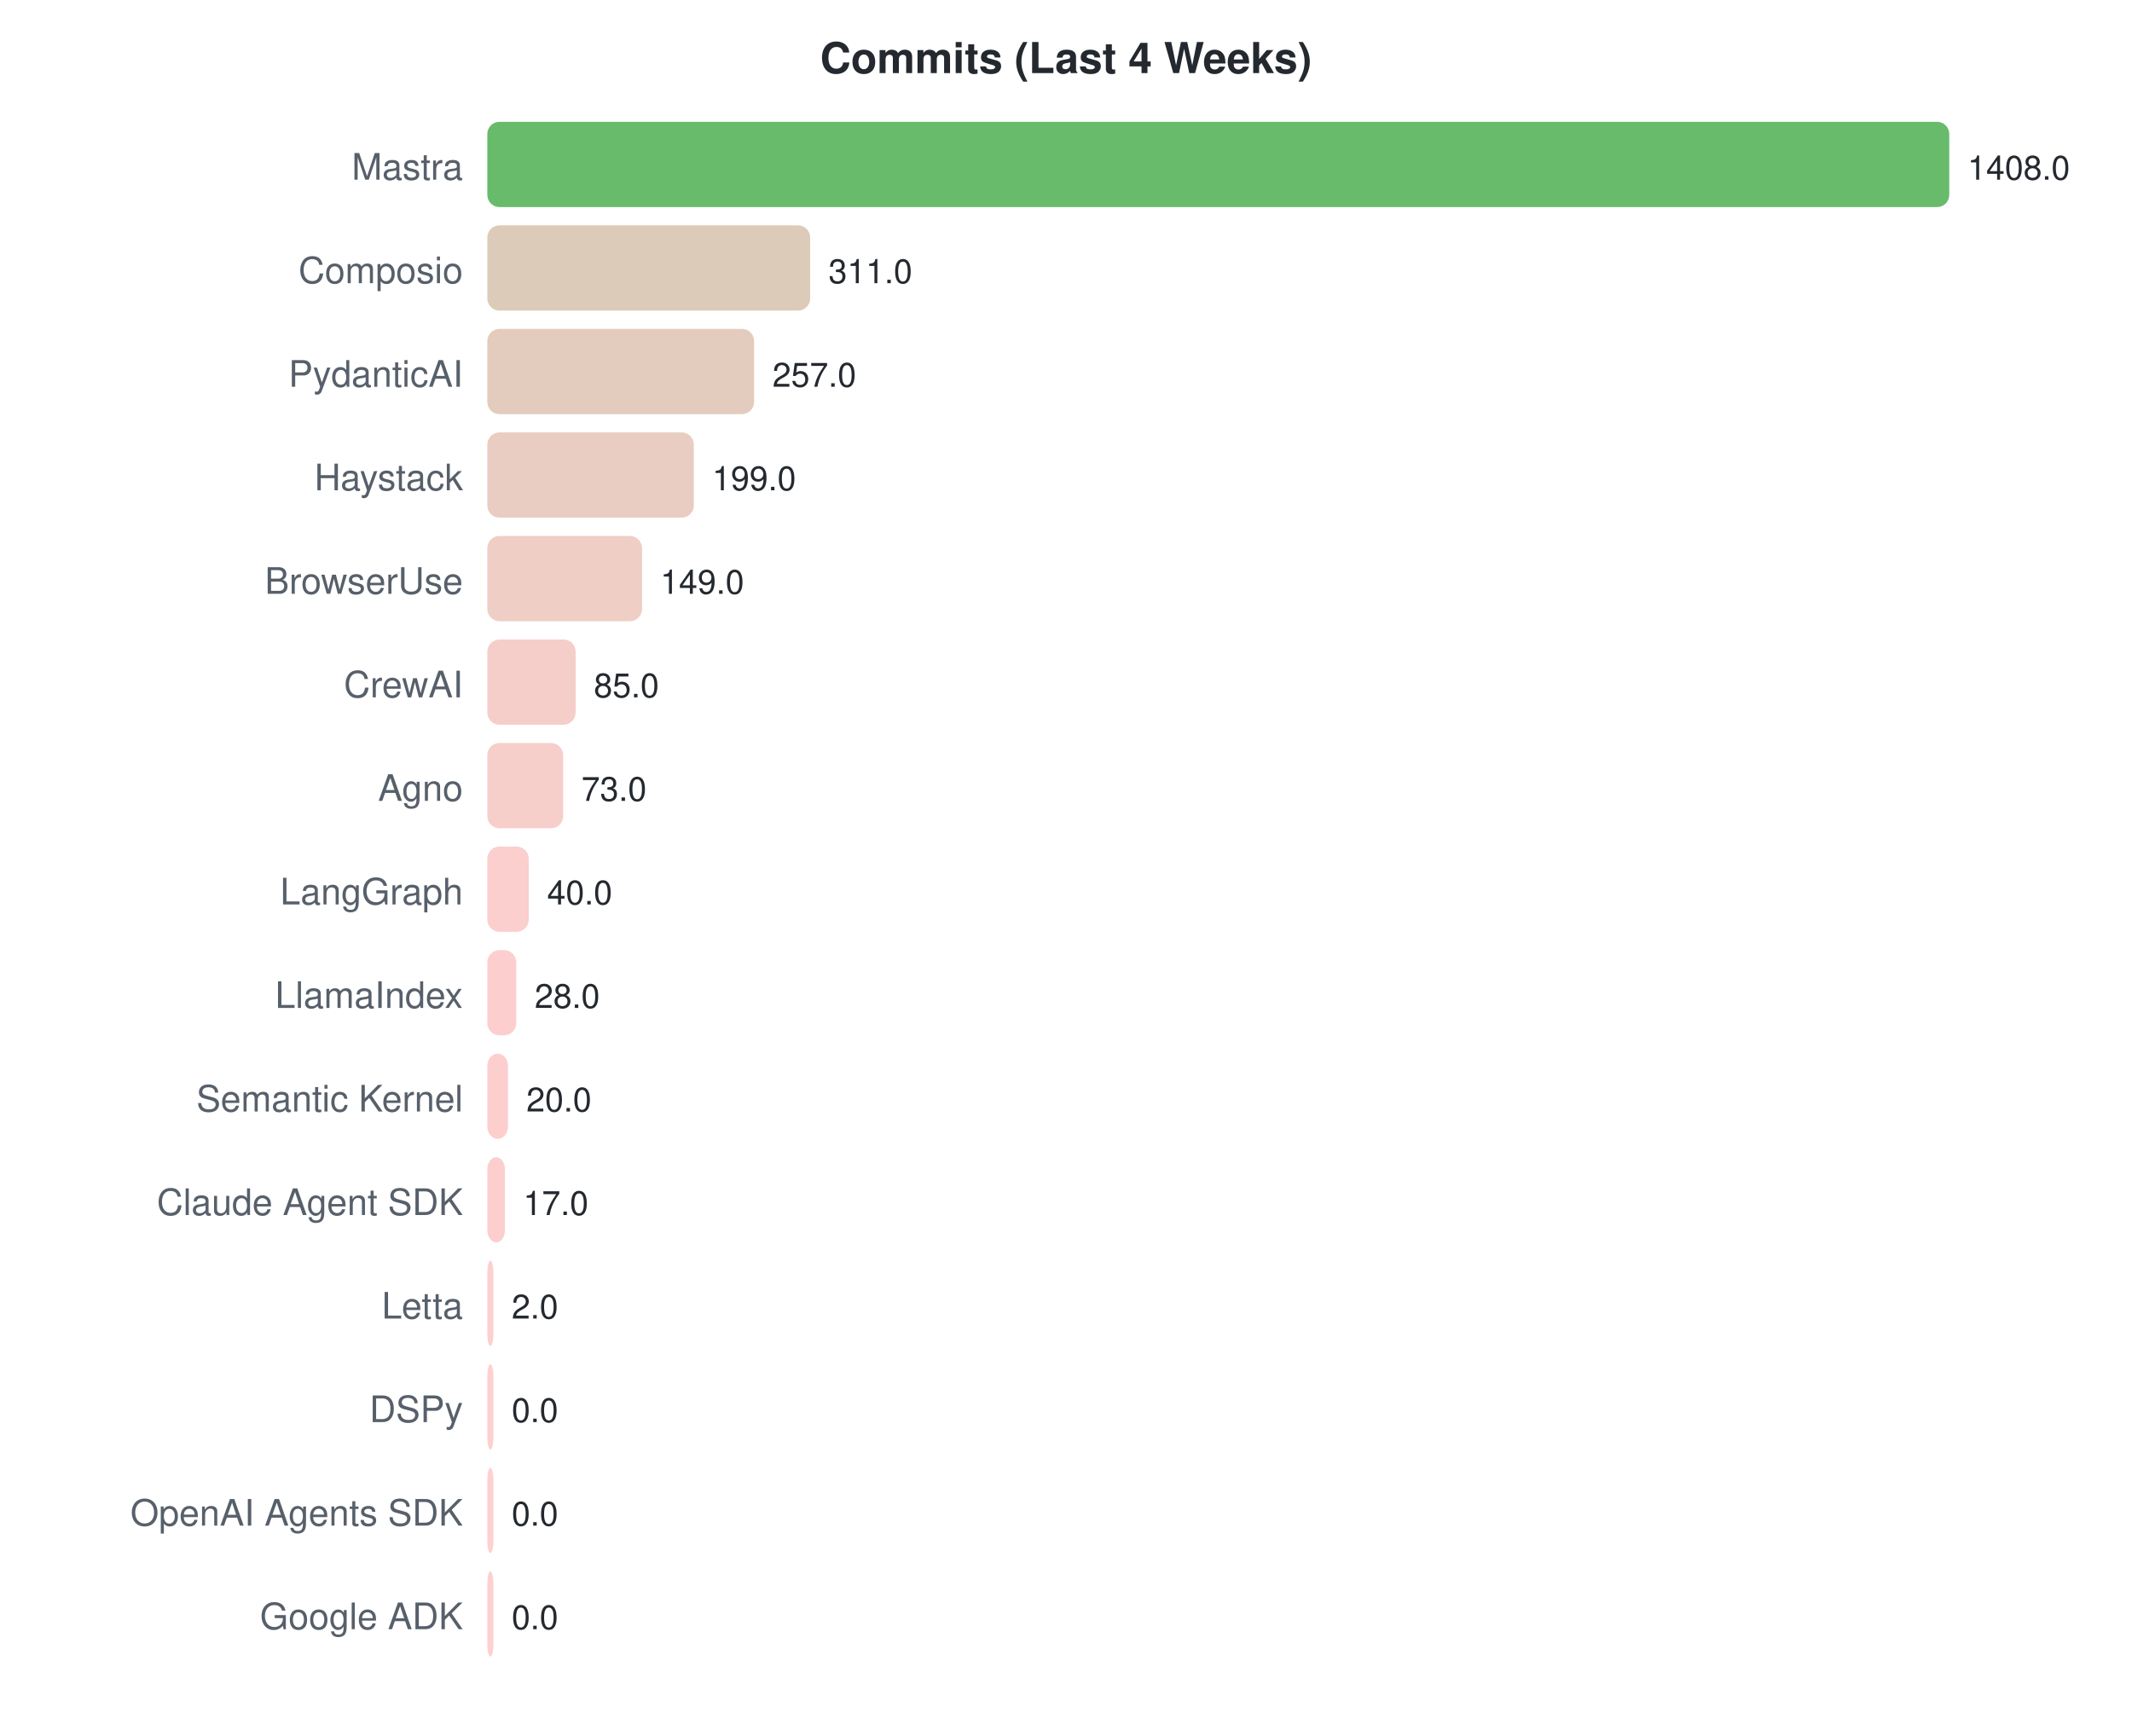
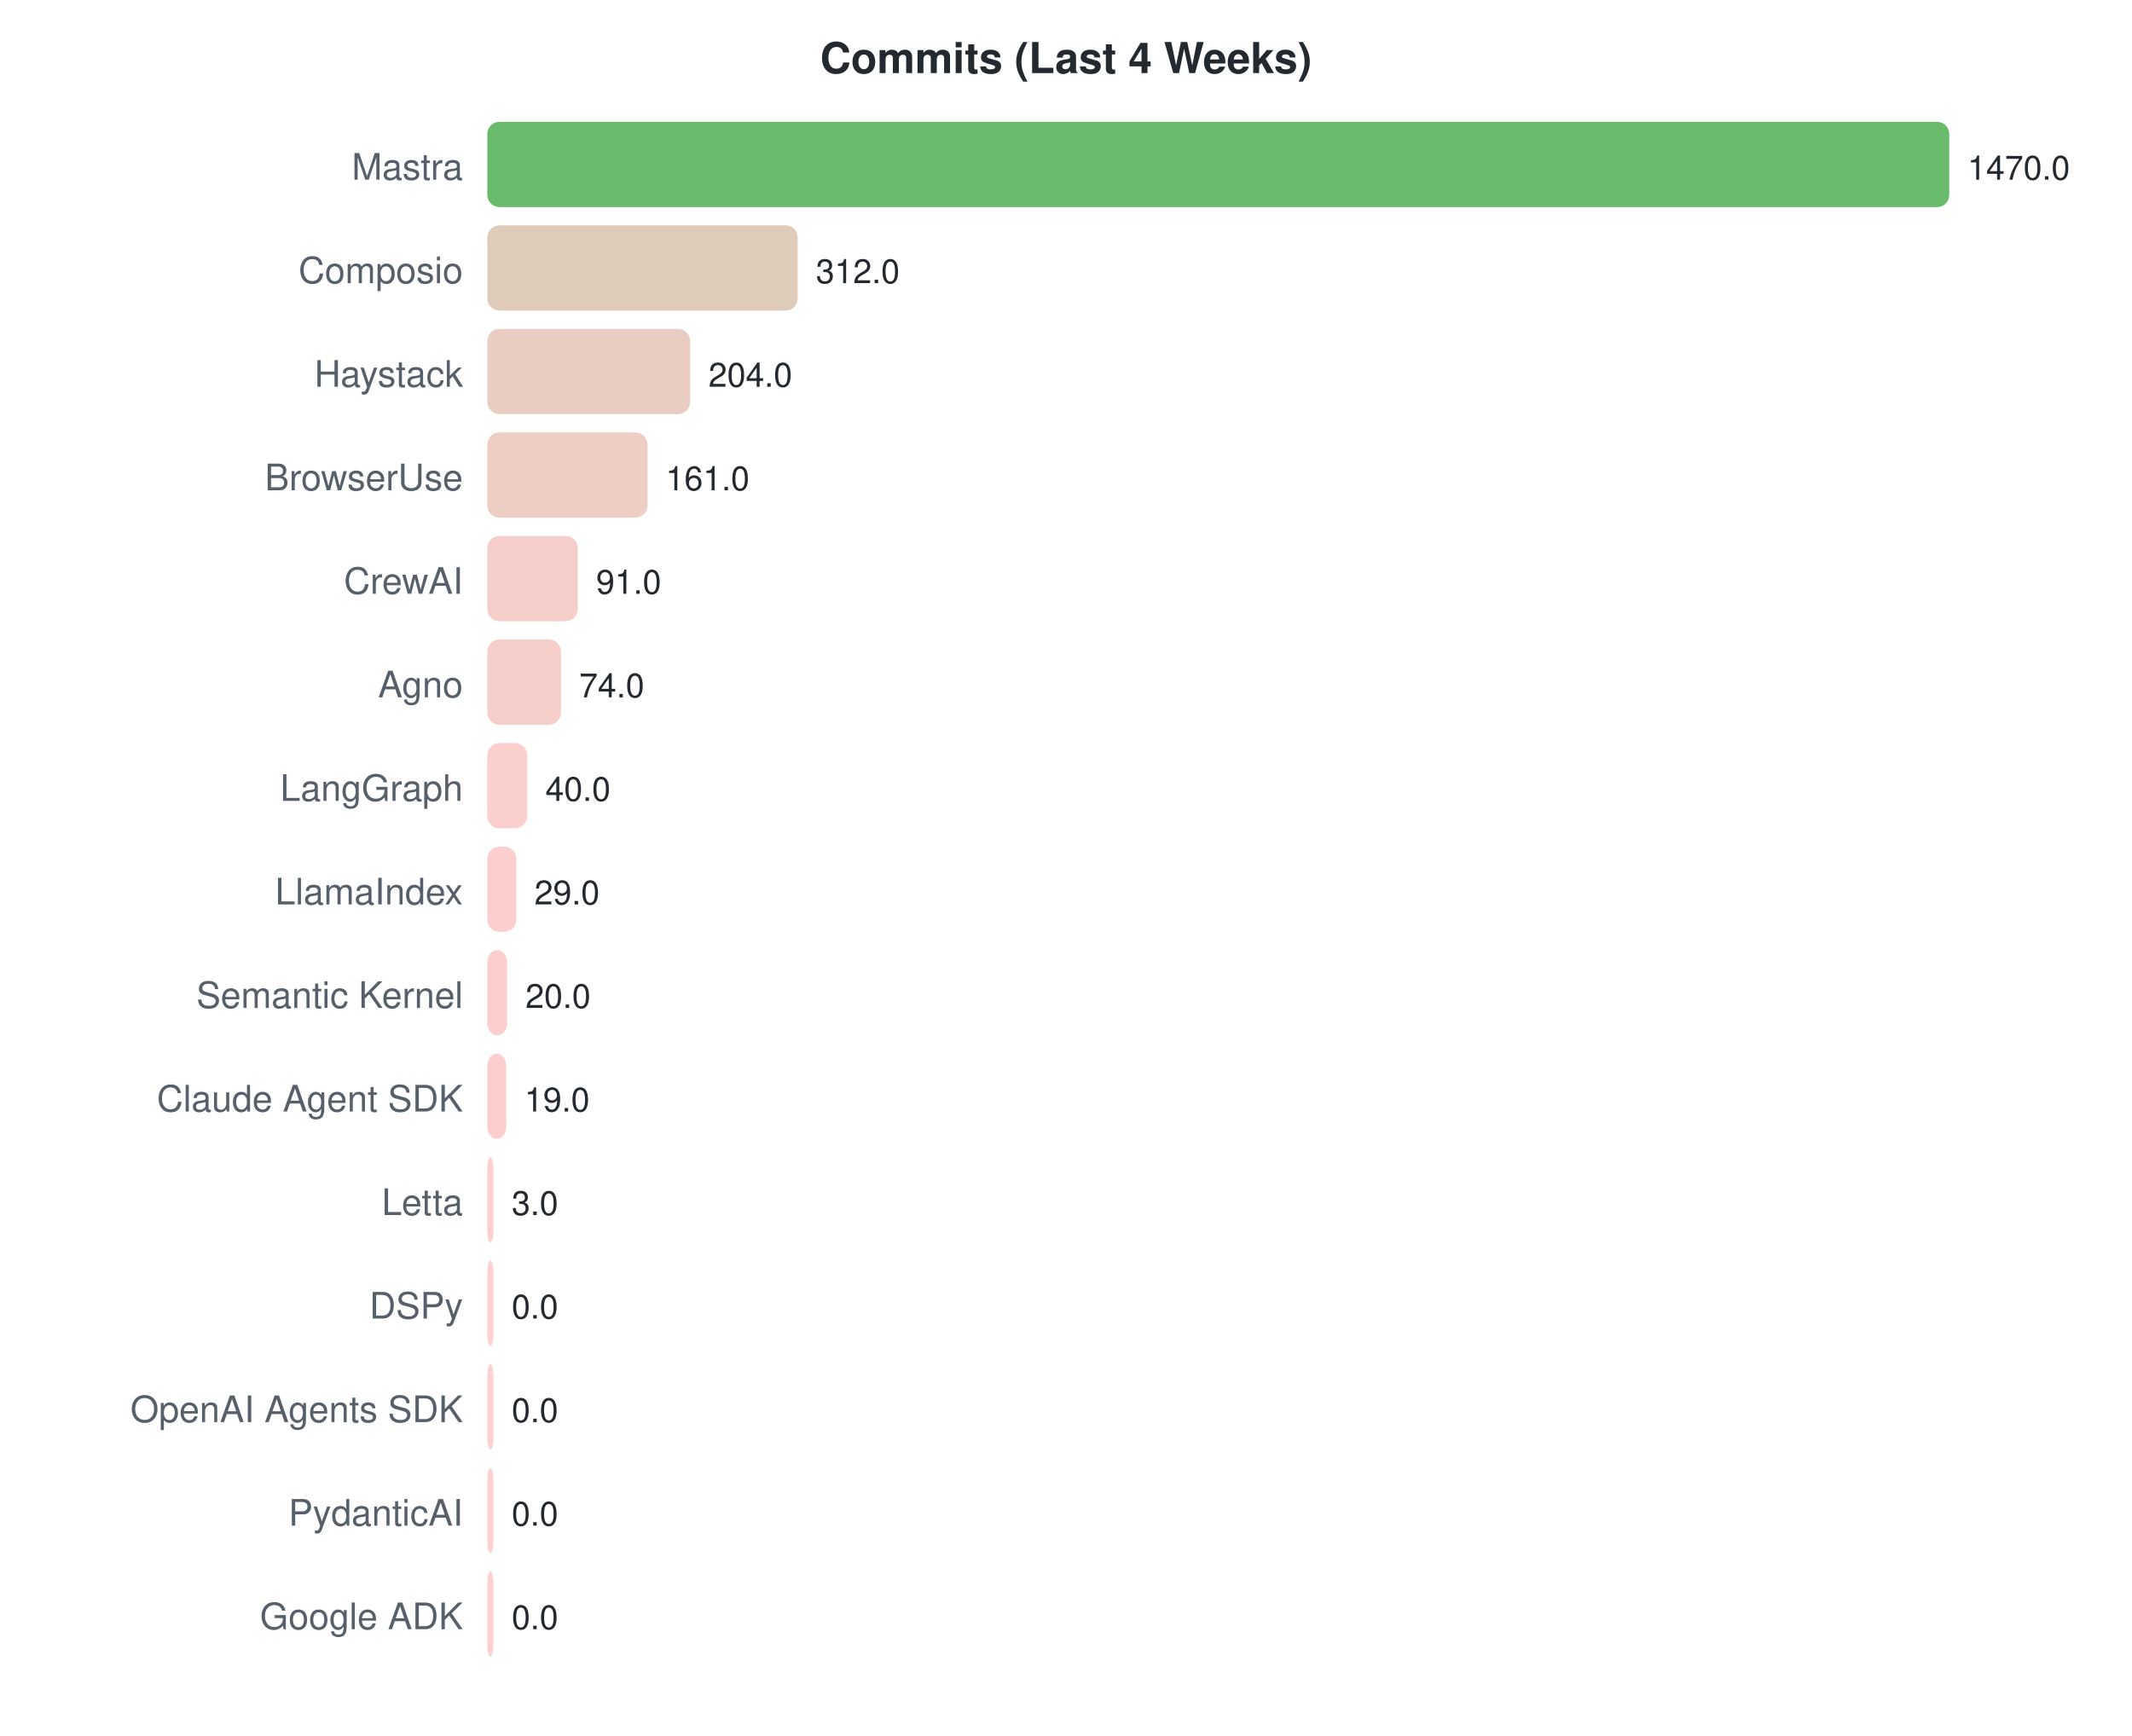
<svg xmlns="http://www.w3.org/2000/svg" width="700" height="570">
  <style>text { font-family: -apple-system, BlinkMacSystemFont, "Segoe UI", Helvetica, Arial, sans-serif; }</style>
  <text x="350" y="24" text-anchor="middle" font-size="14" font-weight="bold" fill="#24292f">Commits (Last 4 Weeks)</text>
  <text x="152" y="59" text-anchor="end" font-size="12" fill="#57606a">Mastra</text>
  <rect x="160" y="40" width="480.0" height="28" rx="4" fill="#4caf50" opacity="0.85" />
-   <text x="646.0" y="59" font-size="11" fill="#24292f">1408.0</text>
+   <text x="646.0" y="59" font-size="11" fill="#24292f">1470.0</text>
  <text x="152" y="93" text-anchor="end" font-size="12" fill="#57606a">Composio</text>
-   <rect x="160" y="74" width="106.0" height="28" rx="4" fill="#d7c2ad" opacity="0.85" />
-   <text x="272.023" y="93" font-size="11" fill="#24292f">311.0</text>
-   <text x="152" y="127" text-anchor="end" font-size="12" fill="#57606a">PydanticAI</text>
-   <rect x="160" y="108" width="87.6" height="28" rx="4" fill="#dec3b2" opacity="0.85" />
-   <text x="253.614" y="127" font-size="11" fill="#24292f">257.0</text>
-   <text x="152" y="161" text-anchor="end" font-size="12" fill="#57606a">Haystack</text>
-   <rect x="160" y="142" width="67.8" height="28" rx="4" fill="#e5c4b7" opacity="0.85" />
-   <text x="233.841" y="161" font-size="11" fill="#24292f">199.0</text>
-   <text x="152" y="195" text-anchor="end" font-size="12" fill="#57606a">BrowserUse</text>
-   <rect x="160" y="176" width="50.8" height="28" rx="4" fill="#ecc5bb" opacity="0.85" />
-   <text x="216.795" y="195" font-size="11" fill="#24292f">149.0</text>
-   <text x="152" y="229" text-anchor="end" font-size="12" fill="#57606a">CrewAI</text>
-   <rect x="160" y="210" width="29.0" height="28" rx="4" fill="#f4c6c0" opacity="0.85" />
-   <text x="194.977" y="229" font-size="11" fill="#24292f">85.0</text>
-   <text x="152" y="263" text-anchor="end" font-size="12" fill="#57606a">Agno</text>
-   <rect x="160" y="244" width="24.9" height="28" rx="4" fill="#f5c6c1" opacity="0.85" />
-   <text x="190.886" y="263" font-size="11" fill="#24292f">73.0</text>
-   <text x="152" y="297" text-anchor="end" font-size="12" fill="#57606a">LangGraph</text>
-   <rect x="160" y="278" width="13.6" height="28" rx="4" fill="#f9c7c4" opacity="0.85" />
-   <text x="179.636" y="297" font-size="11" fill="#24292f">40.0</text>
-   <text x="152" y="331" text-anchor="end" font-size="12" fill="#57606a">LlamaIndex</text>
-   <rect x="160" y="312" width="9.5" height="28" rx="4" fill="#fbc7c5" opacity="0.85" />
-   <text x="175.545" y="331" font-size="11" fill="#24292f">28.0</text>
-   <text x="152" y="365" text-anchor="end" font-size="12" fill="#57606a">Semantic Kernel</text>
-   <rect x="160" y="346" width="6.8" height="28" rx="4" fill="#fcc7c6" opacity="0.85" />
-   <text x="172.818" y="365" font-size="11" fill="#24292f">20.0</text>
-   <text x="152" y="399" text-anchor="end" font-size="12" fill="#57606a">Claude Agent SDK</text>
-   <rect x="160" y="380" width="5.8" height="28" rx="4" fill="#fcc7c6" opacity="0.85" />
-   <text x="171.795" y="399" font-size="11" fill="#24292f">17.0</text>
-   <text x="152" y="433" text-anchor="end" font-size="12" fill="#57606a">Letta</text>
-   <rect x="160" y="414" width="2.0" height="28" rx="4" fill="#fec7c7" opacity="0.85" />
-   <text x="168" y="433" font-size="11" fill="#24292f">2.0</text>
-   <text x="152" y="467" text-anchor="end" font-size="12" fill="#57606a">DSPy</text>
+   <rect x="160" y="74" width="101.9" height="28" rx="4" fill="#d9c2ae" opacity="0.85" />
+   <text x="267.878" y="93" font-size="11" fill="#24292f">312.0</text>
+   <text x="152" y="127" text-anchor="end" font-size="12" fill="#57606a">Haystack</text>
+   <rect x="160" y="108" width="66.6" height="28" rx="4" fill="#e6c4b7" opacity="0.85" />
+   <text x="232.612" y="127" font-size="11" fill="#24292f">204.0</text>
+   <text x="152" y="161" text-anchor="end" font-size="12" fill="#57606a">BrowserUse</text>
+   <rect x="160" y="142" width="52.6" height="28" rx="4" fill="#ebc5ba" opacity="0.85" />
+   <text x="218.571" y="161" font-size="11" fill="#24292f">161.0</text>
+   <text x="152" y="195" text-anchor="end" font-size="12" fill="#57606a">CrewAI</text>
+   <rect x="160" y="176" width="29.7" height="28" rx="4" fill="#f3c6c0" opacity="0.85" />
+   <text x="195.714" y="195" font-size="11" fill="#24292f">91.0</text>
+   <text x="152" y="229" text-anchor="end" font-size="12" fill="#57606a">Agno</text>
+   <rect x="160" y="210" width="24.2" height="28" rx="4" fill="#f5c6c1" opacity="0.85" />
+   <text x="190.163" y="229" font-size="11" fill="#24292f">74.0</text>
+   <text x="152" y="263" text-anchor="end" font-size="12" fill="#57606a">LangGraph</text>
+   <rect x="160" y="244" width="13.1" height="28" rx="4" fill="#fac7c4" opacity="0.85" />
+   <text x="179.061" y="263" font-size="11" fill="#24292f">40.0</text>
+   <text x="152" y="297" text-anchor="end" font-size="12" fill="#57606a">LlamaIndex</text>
+   <rect x="160" y="278" width="9.5" height="28" rx="4" fill="#fbc7c5" opacity="0.85" />
+   <text x="175.469" y="297" font-size="11" fill="#24292f">29.0</text>
+   <text x="152" y="331" text-anchor="end" font-size="12" fill="#57606a">Semantic Kernel</text>
+   <rect x="160" y="312" width="6.5" height="28" rx="4" fill="#fcc7c6" opacity="0.85" />
+   <text x="172.531" y="331" font-size="11" fill="#24292f">20.0</text>
+   <text x="152" y="365" text-anchor="end" font-size="12" fill="#57606a">Claude Agent SDK</text>
+   <rect x="160" y="346" width="6.2" height="28" rx="4" fill="#fcc7c6" opacity="0.85" />
+   <text x="172.204" y="365" font-size="11" fill="#24292f">19.0</text>
+   <text x="152" y="399" text-anchor="end" font-size="12" fill="#57606a">Letta</text>
+   <rect x="160" y="380" width="2.0" height="28" rx="4" fill="#fec7c7" opacity="0.85" />
+   <text x="168" y="399" font-size="11" fill="#24292f">3.0</text>
+   <text x="152" y="433" text-anchor="end" font-size="12" fill="#57606a">DSPy</text>
+   <rect x="160" y="414" width="2.0" height="28" rx="4" fill="#ffc8c8" opacity="0.85" />
+   <text x="168" y="433" font-size="11" fill="#24292f">0.0</text>
+   <text x="152" y="467" text-anchor="end" font-size="12" fill="#57606a">OpenAI Agents SDK</text>
  <rect x="160" y="448" width="2.0" height="28" rx="4" fill="#ffc8c8" opacity="0.85" />
  <text x="168" y="467" font-size="11" fill="#24292f">0.0</text>
-   <text x="152" y="501" text-anchor="end" font-size="12" fill="#57606a">OpenAI Agents SDK</text>
+   <text x="152" y="501" text-anchor="end" font-size="12" fill="#57606a">PydanticAI</text>
  <rect x="160" y="482" width="2.0" height="28" rx="4" fill="#ffc8c8" opacity="0.85" />
  <text x="168" y="501" font-size="11" fill="#24292f">0.0</text>
  <text x="152" y="535" text-anchor="end" font-size="12" fill="#57606a">Google ADK</text>
  <rect x="160" y="516" width="2.0" height="28" rx="4" fill="#ffc8c8" opacity="0.85" />
  <text x="168" y="535" font-size="11" fill="#24292f">0.0</text>
</svg>
